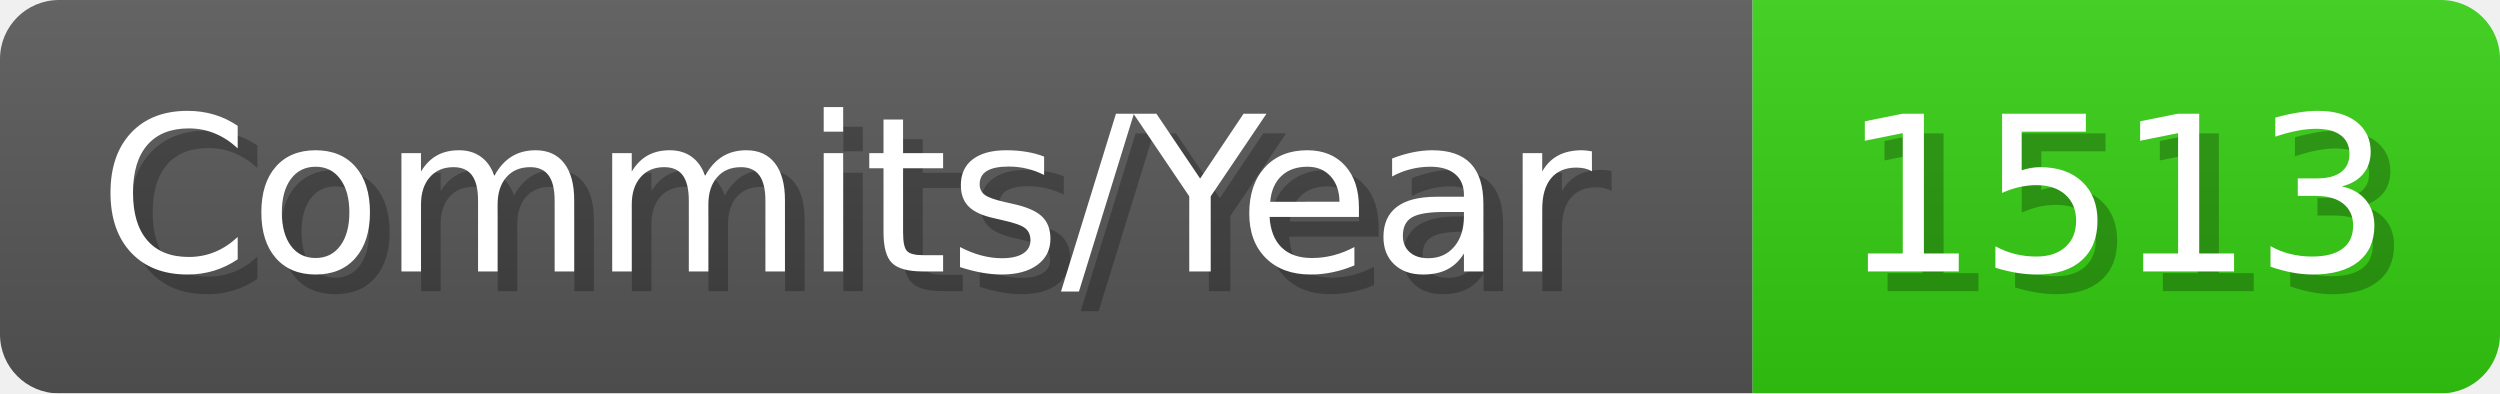
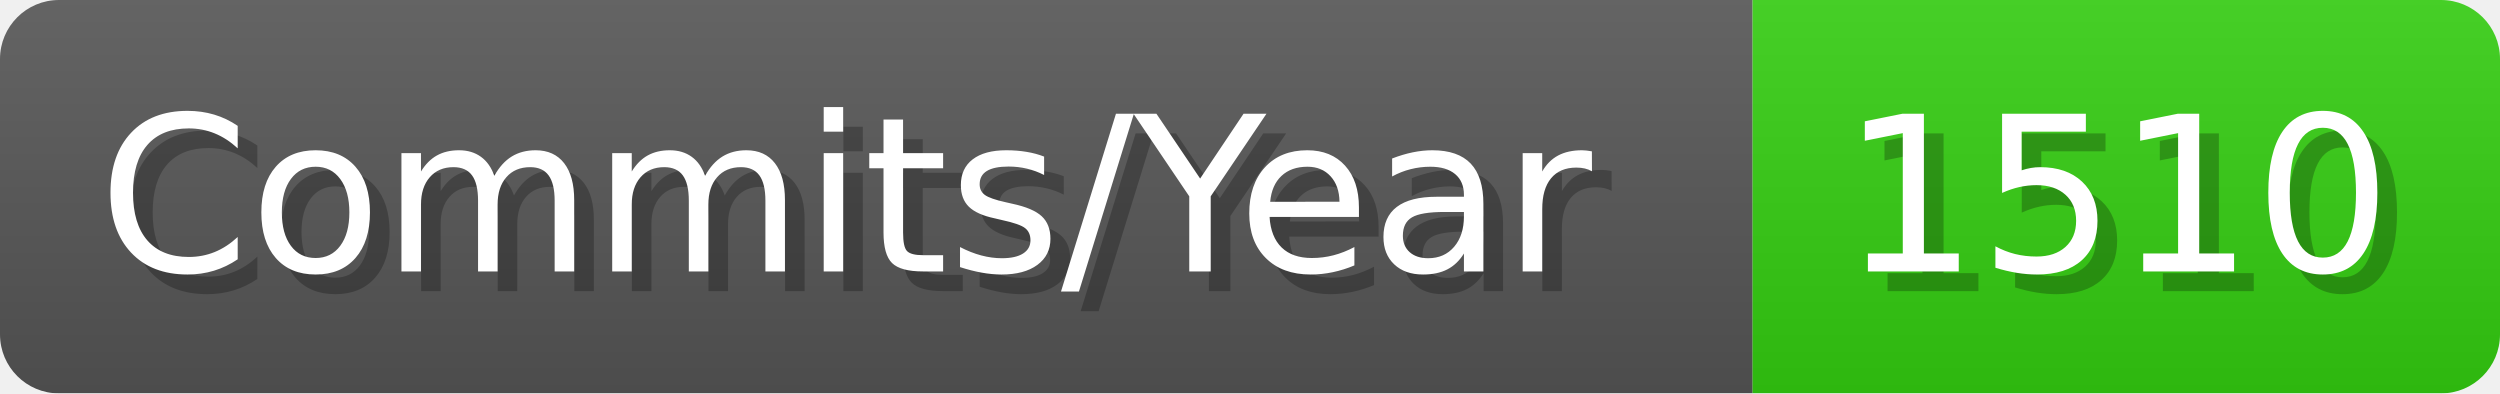
- <svg xmlns="http://www.w3.org/2000/svg" width="127.1" height="20" viewBox="0 0 1271 200" role="img" aria-label="Commits/Year: 1513">
+ <svg xmlns="http://www.w3.org/2000/svg" width="127.1" height="20" viewBox="0 0 1271 200" role="img" aria-label="Commits/Year: 1510">
  <linearGradient id="aUPdi" x2="0" y2="100%">
    <stop offset="0" stop-opacity=".1" stop-color="#EEE" />
    <stop offset="1" stop-opacity=".1" />
  </linearGradient>
  <mask id="WfAiQ">
    <rect width="1271" height="200" rx="30" fill="#FFF" />
  </mask>
  <g mask="url(#WfAiQ)">
    <rect width="891" height="200" fill="#555" />
    <rect width="380" height="200" fill="#3C1" x="891" />
    <rect width="1271" height="200" fill="url(#aUPdi)" />
  </g>
  <g aria-hidden="true" fill="#fff" text-anchor="start" font-family="Verdana,DejaVu Sans,sans-serif" font-size="110">
    <text x="60" y="148" textLength="791" fill="#000" opacity="0.25">Commits/Year</text>
    <text x="50" y="138" textLength="791">Commits/Year</text>
-     <text x="946" y="148" textLength="280" fill="#000" opacity="0.25">1513</text>
-     <text x="936" y="138" textLength="280">1513</text>
+     <text x="946" y="148" textLength="280" fill="#000" opacity="0.25">1510</text>
+     <text x="936" y="138" textLength="280">1510</text>
  </g>
</svg>
